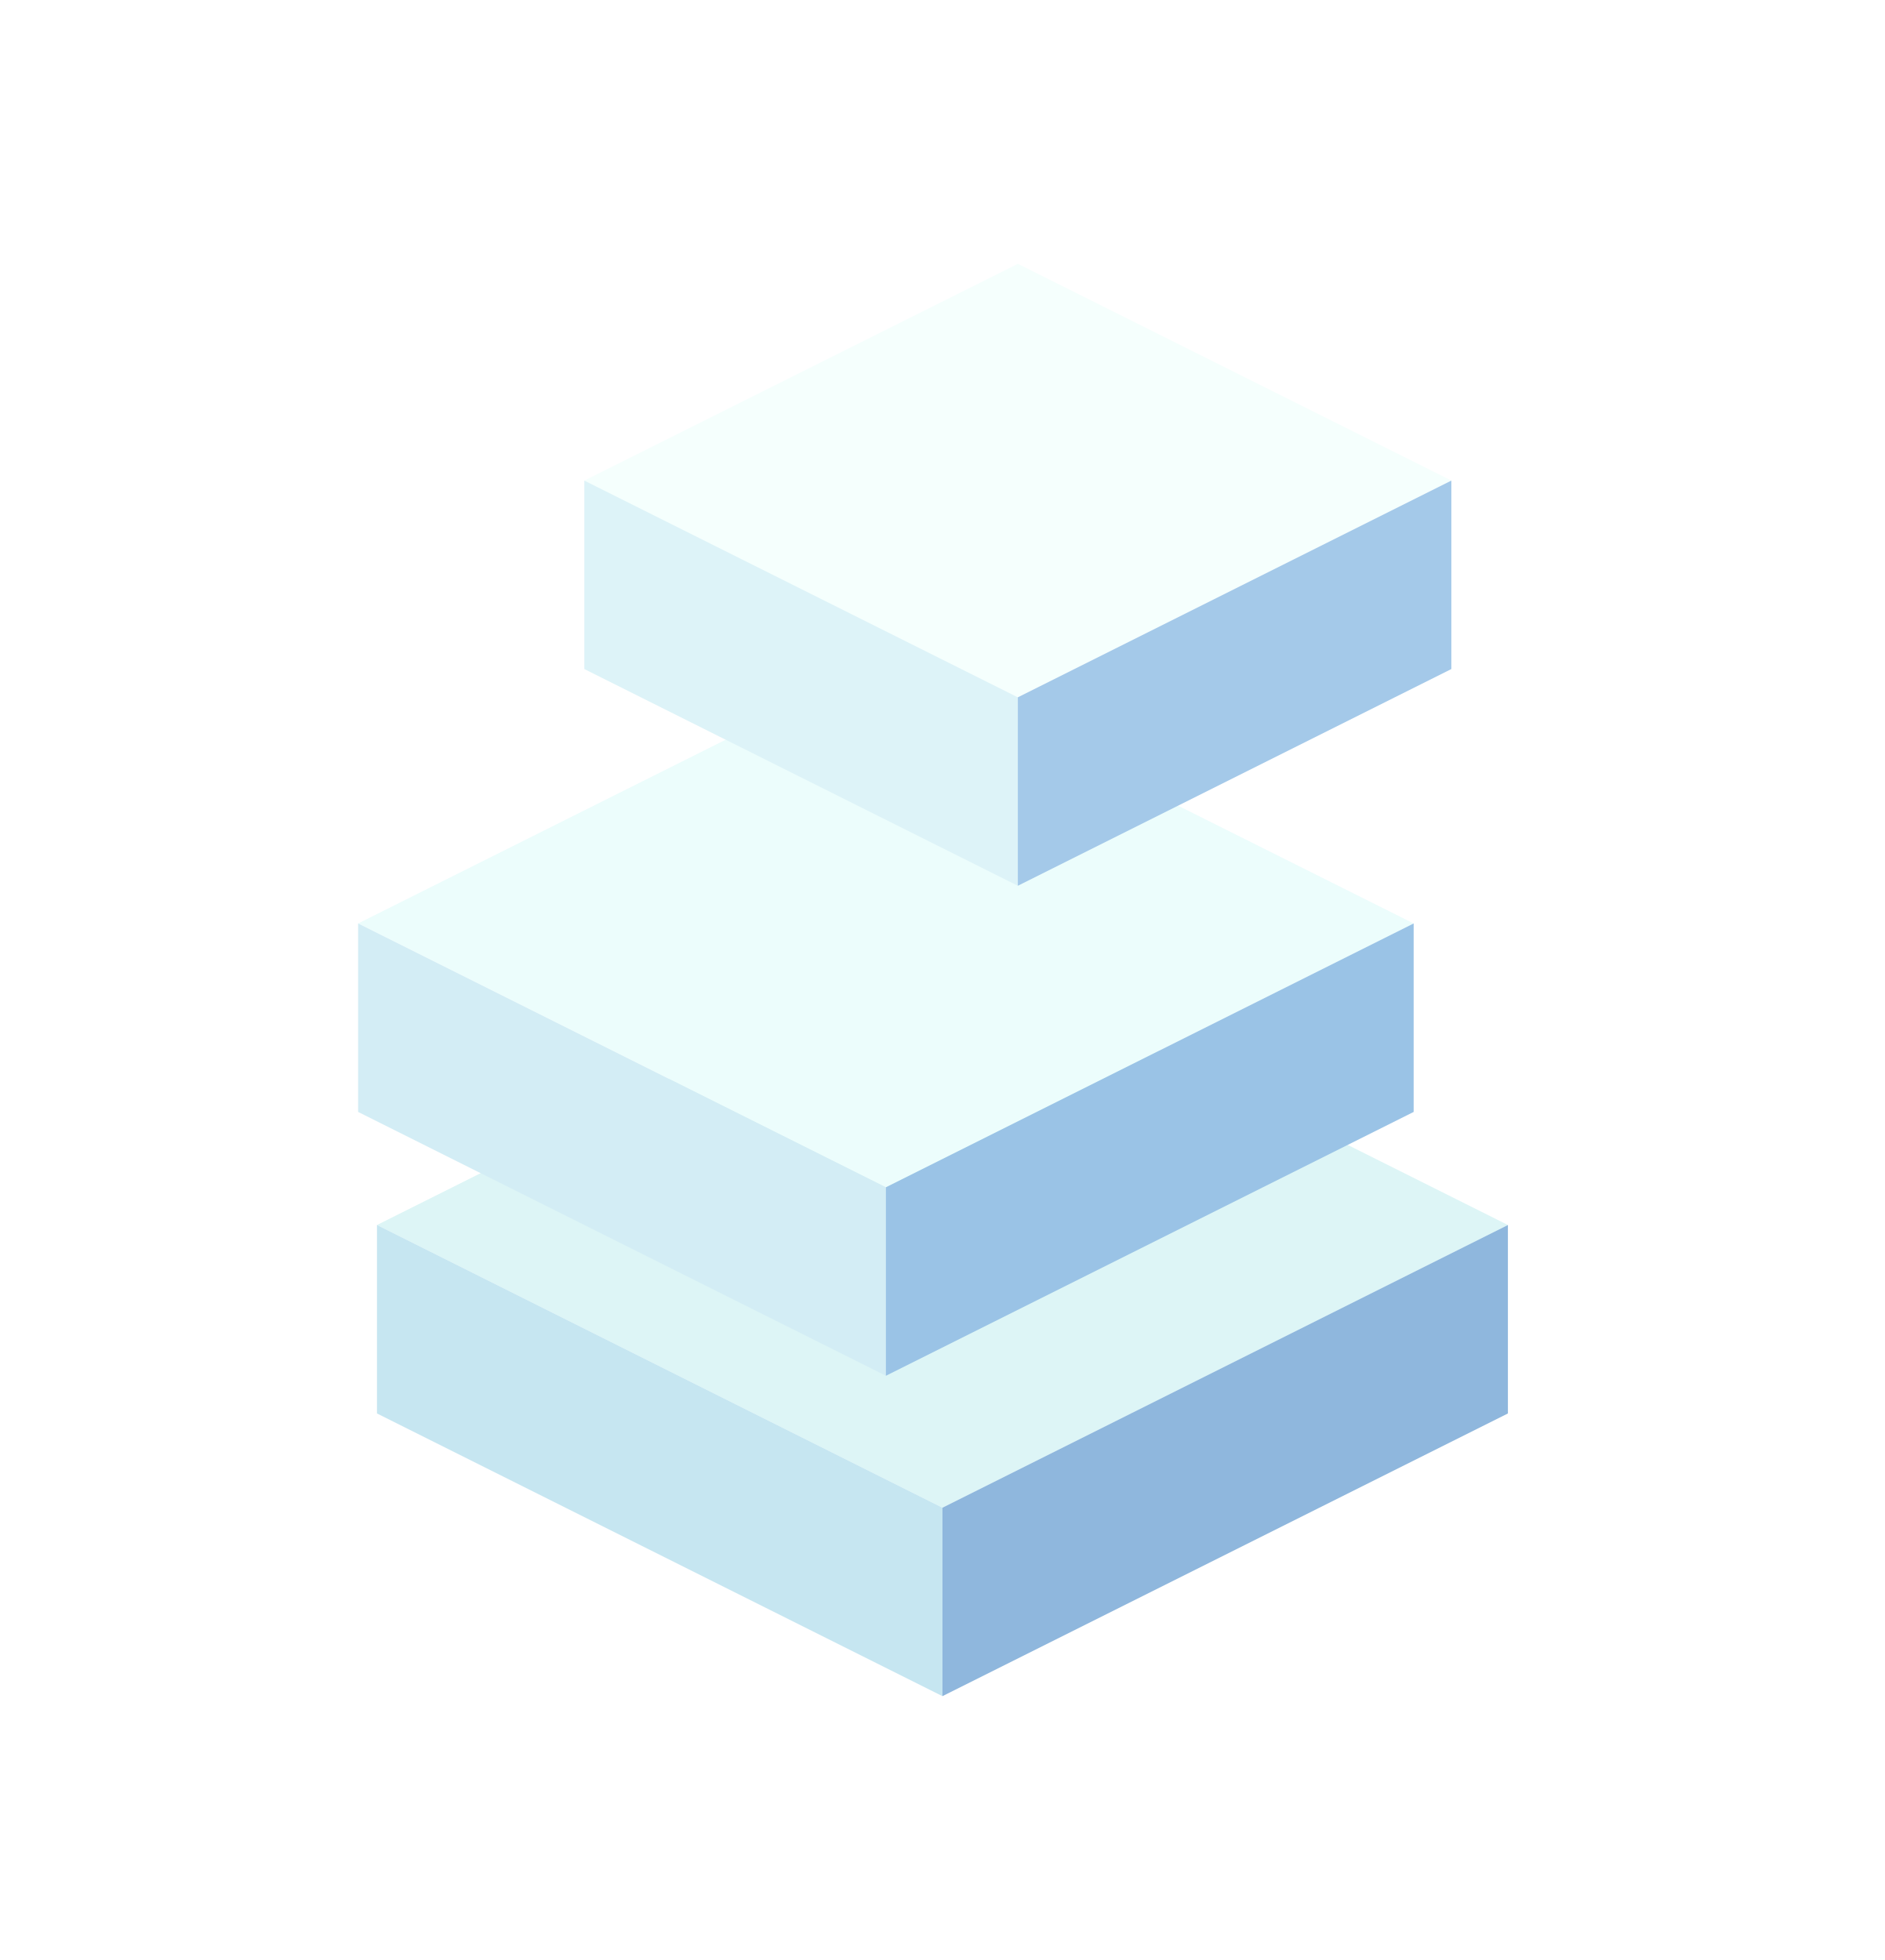
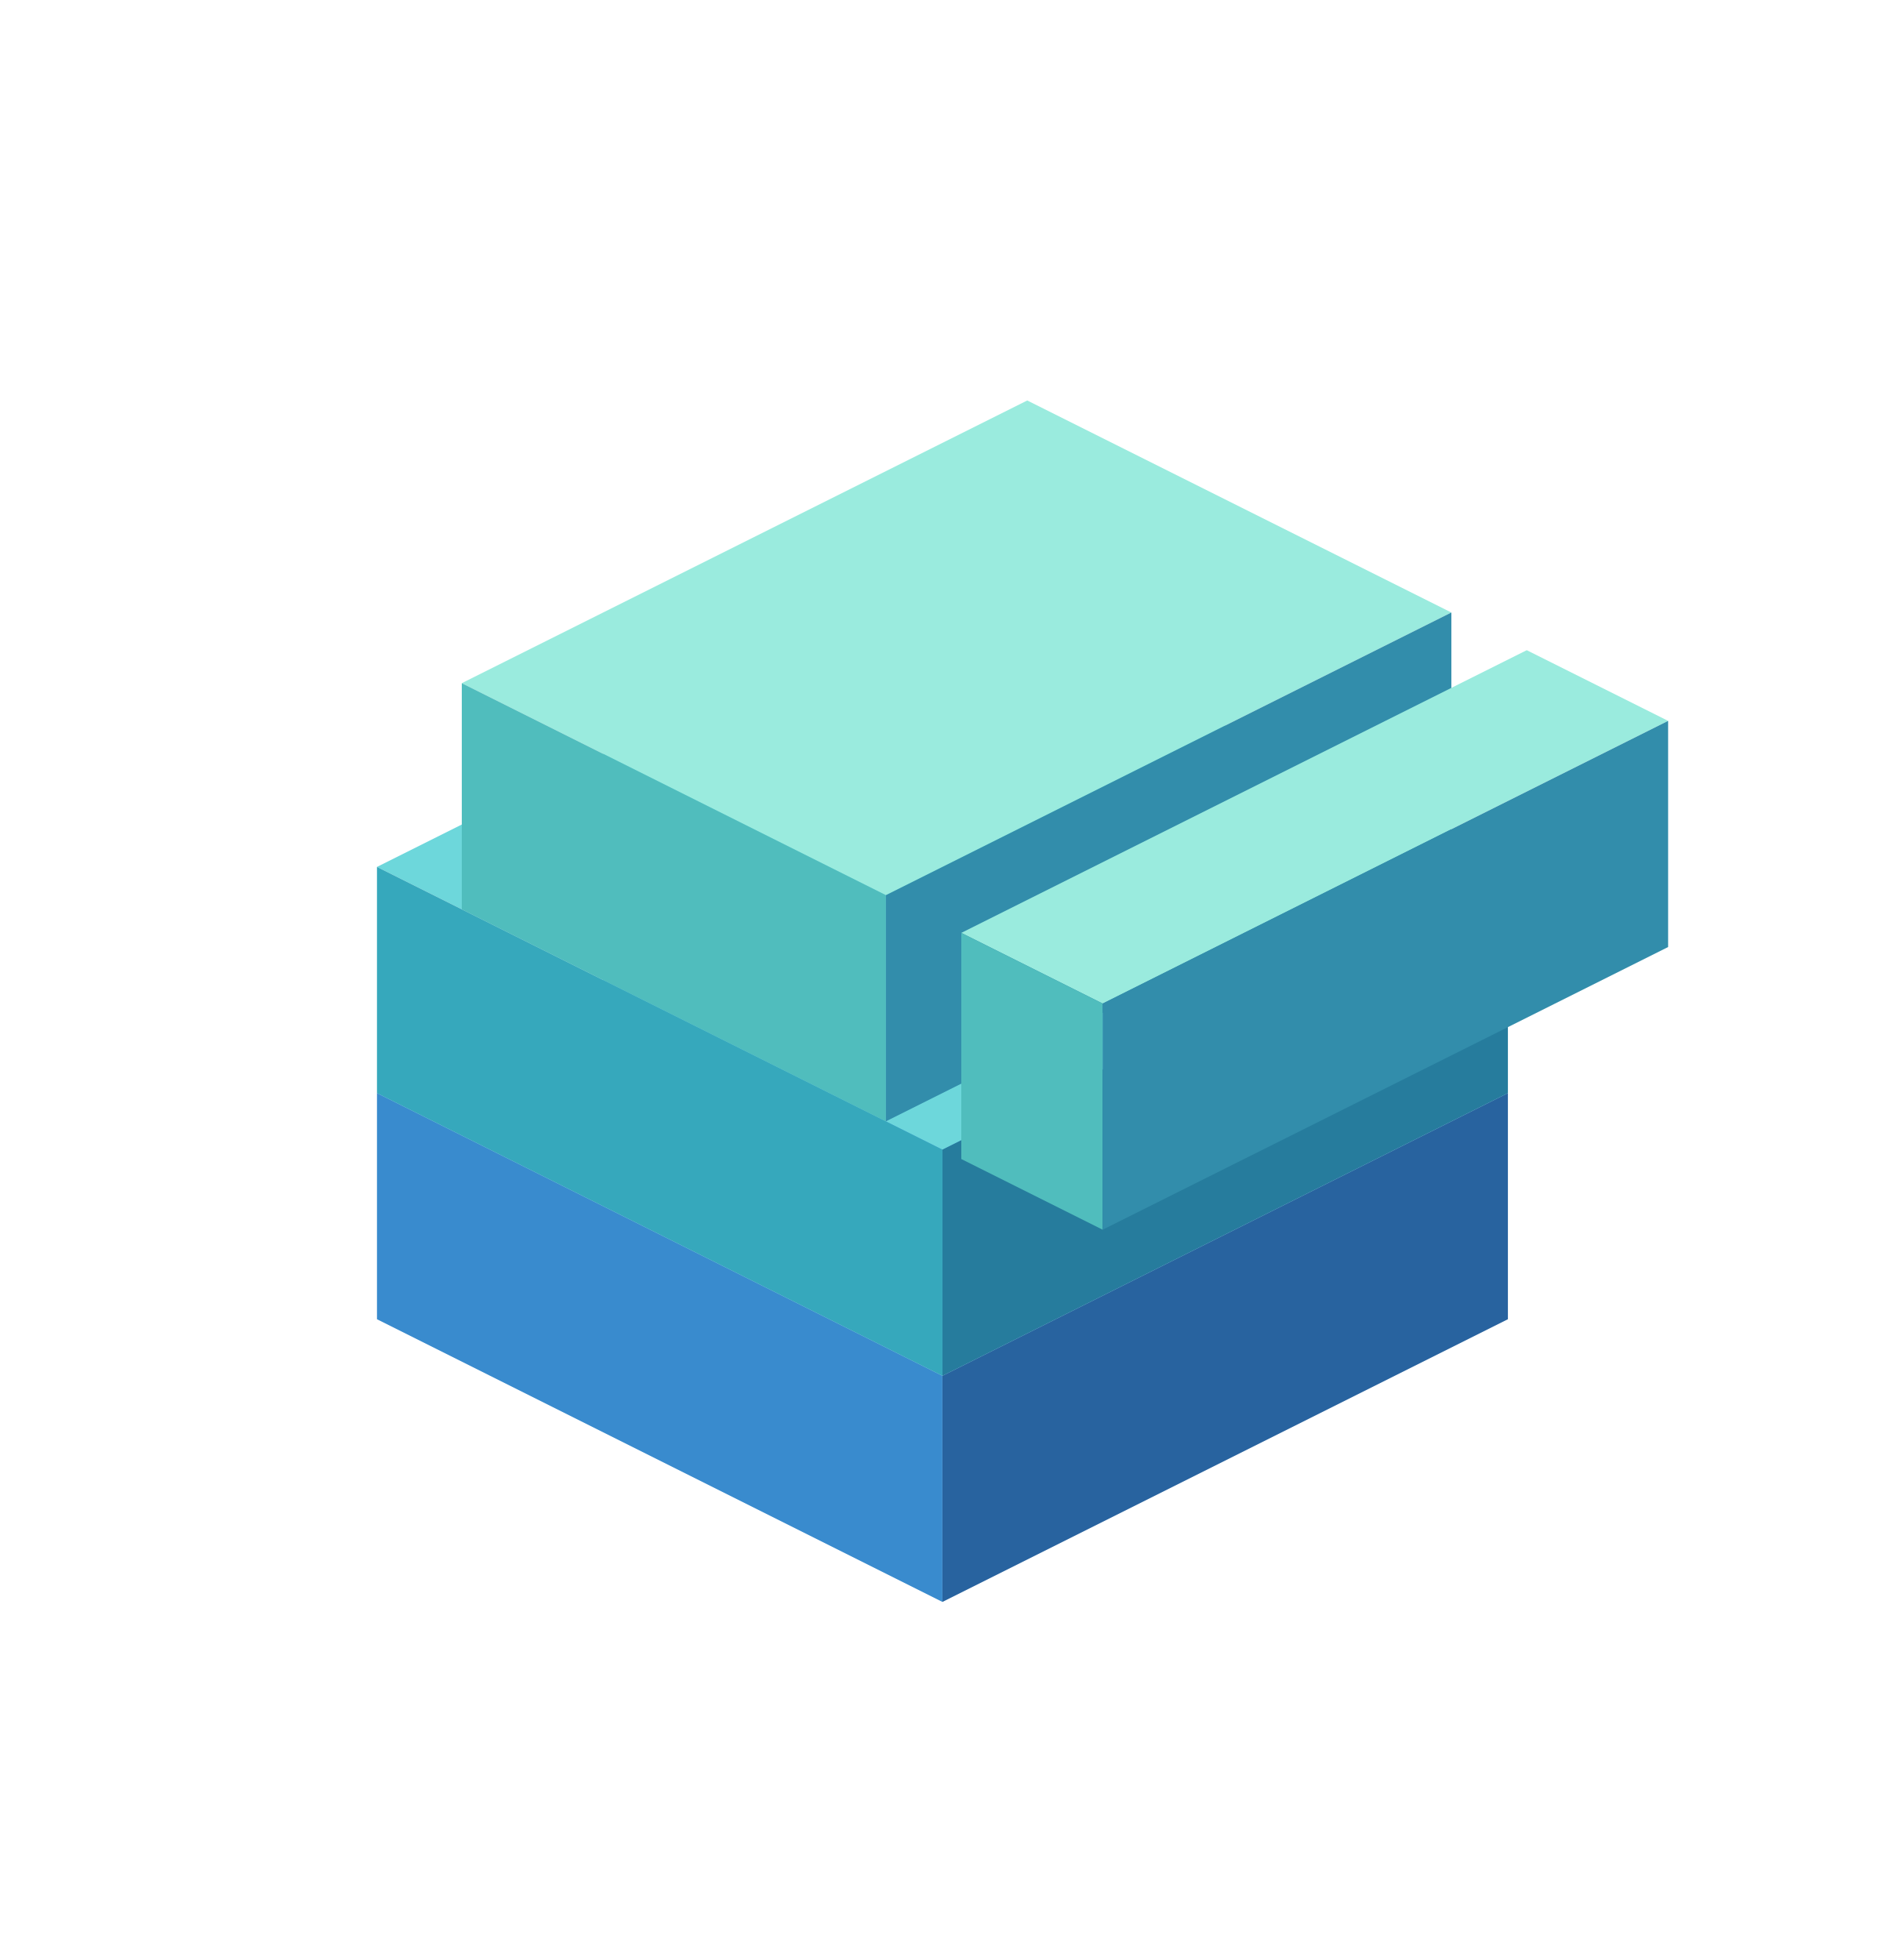
<svg xmlns="http://www.w3.org/2000/svg" viewBox="0 0 200 208">
-   <polygon fill="#DDF5F6" points="100,100 160,130 100,160 40,130" />
-   <polygon fill="#C6E6F1" points="40,130 100,160 100,180 40,150" />
-   <polygon fill="#8FB7DD" points="100,160 160,130 160,150 100,180" />
-   <polygon fill="#ECFDFC" points="94,70 150,98 94,126 38,98" />
-   <polygon fill="#D3EDF5" points="38,98 94,126 94,146 38,118" />
-   <polygon fill="#9AC3E6" points="94,126 150,98 150,118 94,146" />
-   <polygon fill="#F5FFFD" points="108,28 154,51 108,74 62,51" />
-   <polygon fill="#DDF3F8" points="62,51 108,74 108,94 62,71" />
-   <polygon fill="#A4C9E9" points="108,74 154,51 154,71 108,94" />
+   <polygon fill="#68B9EF" points="100,86 160,116 100,146 40,116" />
+   <polygon fill="#398BCE" points="40,116 100,146 100,170 40,140" />
+   <polygon fill="#28639F" points="100,146 160,116 160,140 100,170" />
+   <polygon fill="#6DD7DB" points="100,62 160,92 100,122 40,92" />
+   <polygon fill="#36A8BC" points="40,92 100,122 100,146 40,116" />
+   <polygon fill="#267C9D" points="100,122 160,92 160,116 100,146" />
+   <polygon fill="#9AEBDE" points="109,42.5 154,65 94,95 49,72.5" />
+   <polygon fill="#50BDBD" points="49,72.5 94,95 94,119 49,96.5" />
+   <polygon fill="#328DAB" points="94,95 154,65 154,89 94,119" />
+   <polygon fill="#9AEBDE" points="162,69 177,76.5 117,106.5 102,99" />
+   <polygon fill="#50BDBD" points="102,99 117,106.5 117,130.5 102,123" />
+   <polygon fill="#328DAB" points="117,106.5 177,76.5 177,100.5 117,130.5" />
</svg>
